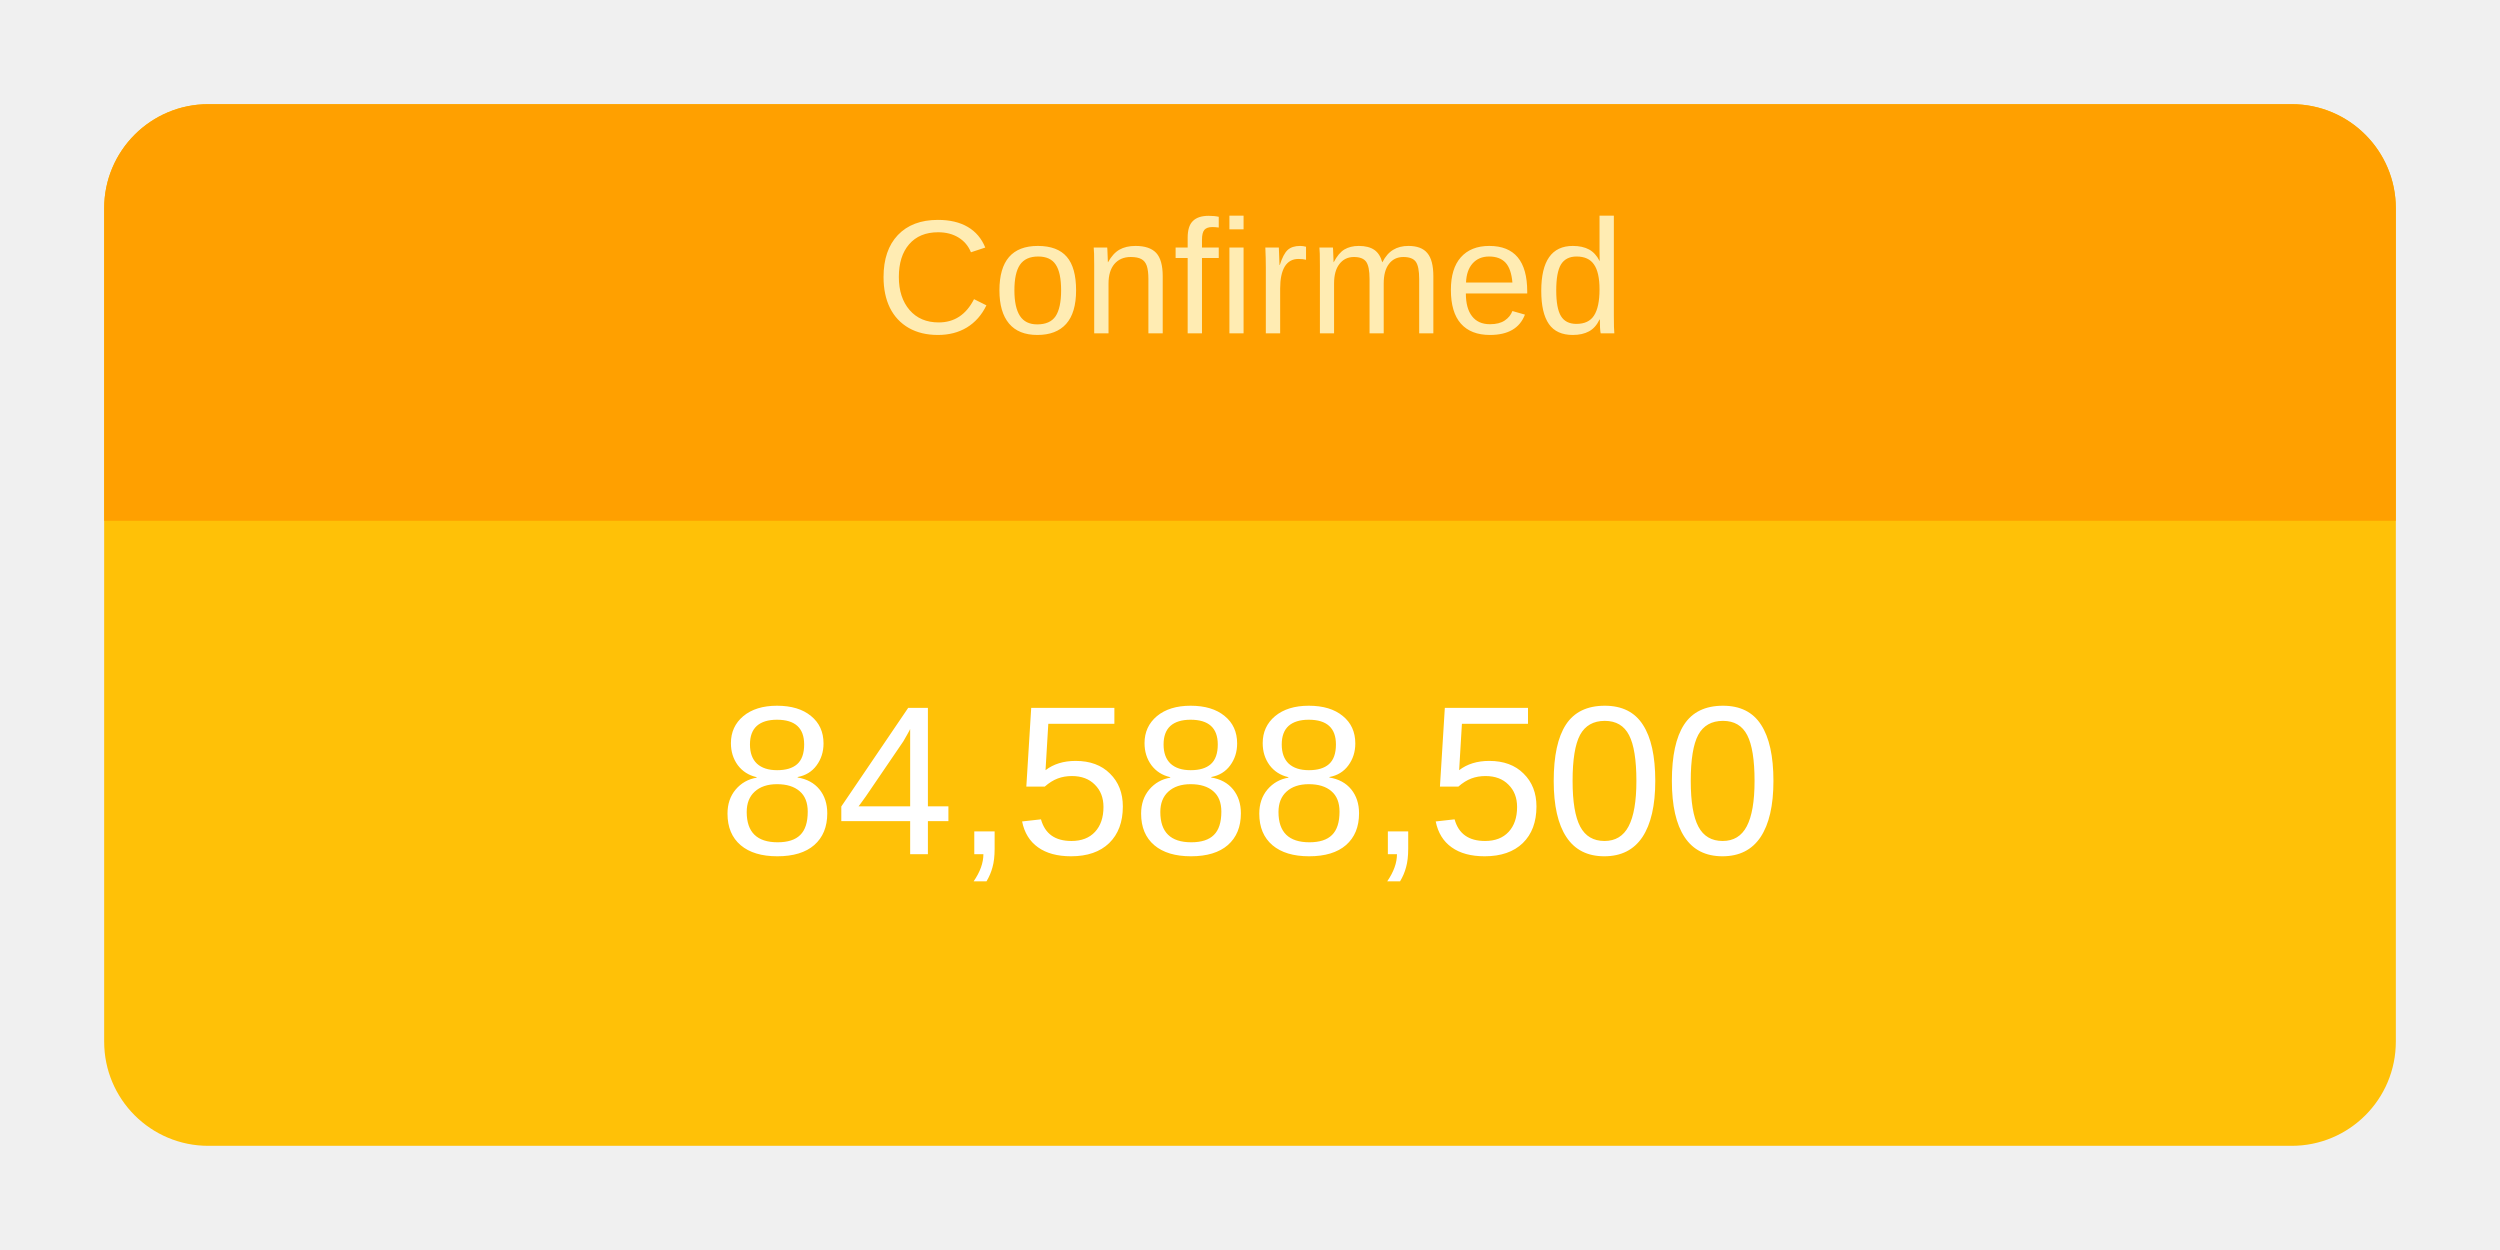
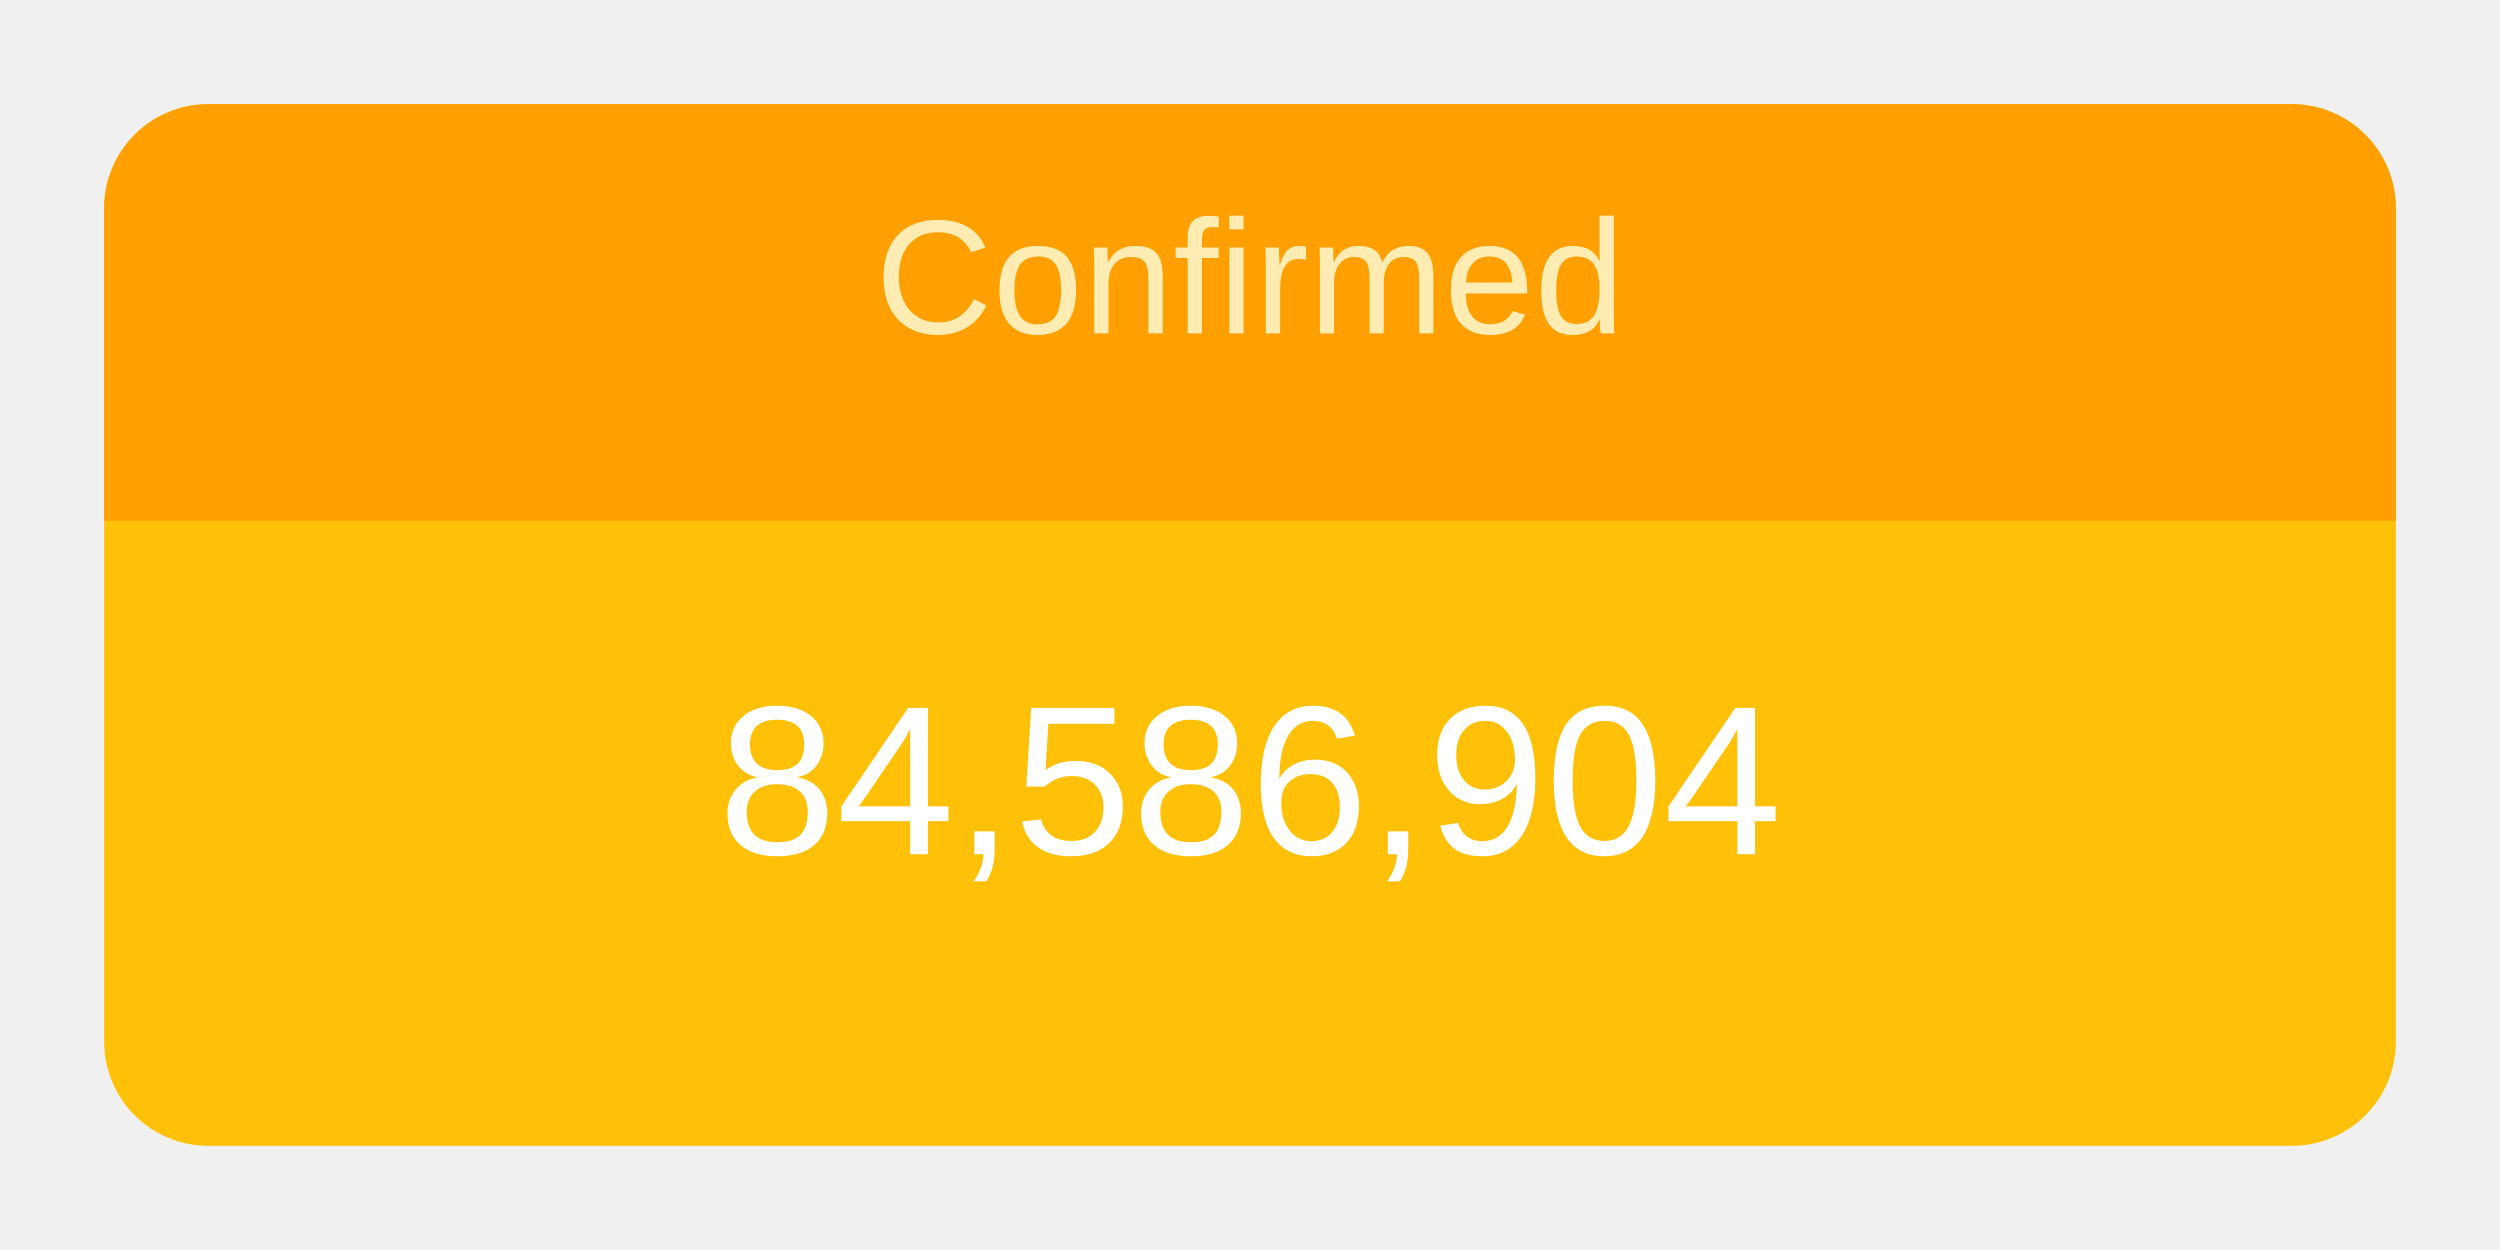
<svg xmlns="http://www.w3.org/2000/svg" height="120" viewBox="" width="240">
  <g transform="translate(10,10)">
    <rect rx="10" ry="10" width="220" height="100" style="fill: #ffc107; stroke-width: 5;" />
    <svg width="220" height="100">
      <text x="50%" y="72%" alignment-baseline="middle" text-anchor="middle" fill="white" font-size="1.7em" font-family="Arial, Helvetica, sans-serif">
-         84,588,500
+         84,586,904
      </text>
    </svg>
    <path fill="#FFA000" d=" M 210 0              a 10 10 0 0 1 10 10              v 30             h-220             v-30             a 10 10 0 0 1 10 -10" />
    <svg width="220" height="40">
      <text x="50%" y="55%" alignment-baseline="middle" text-anchor="middle" fill="#FFECB3" font-size="1.3em" font-family="Arial, Helvetica, sans-serif">
        Confirmed
      </text>
    </svg>
  </g>
</svg>
